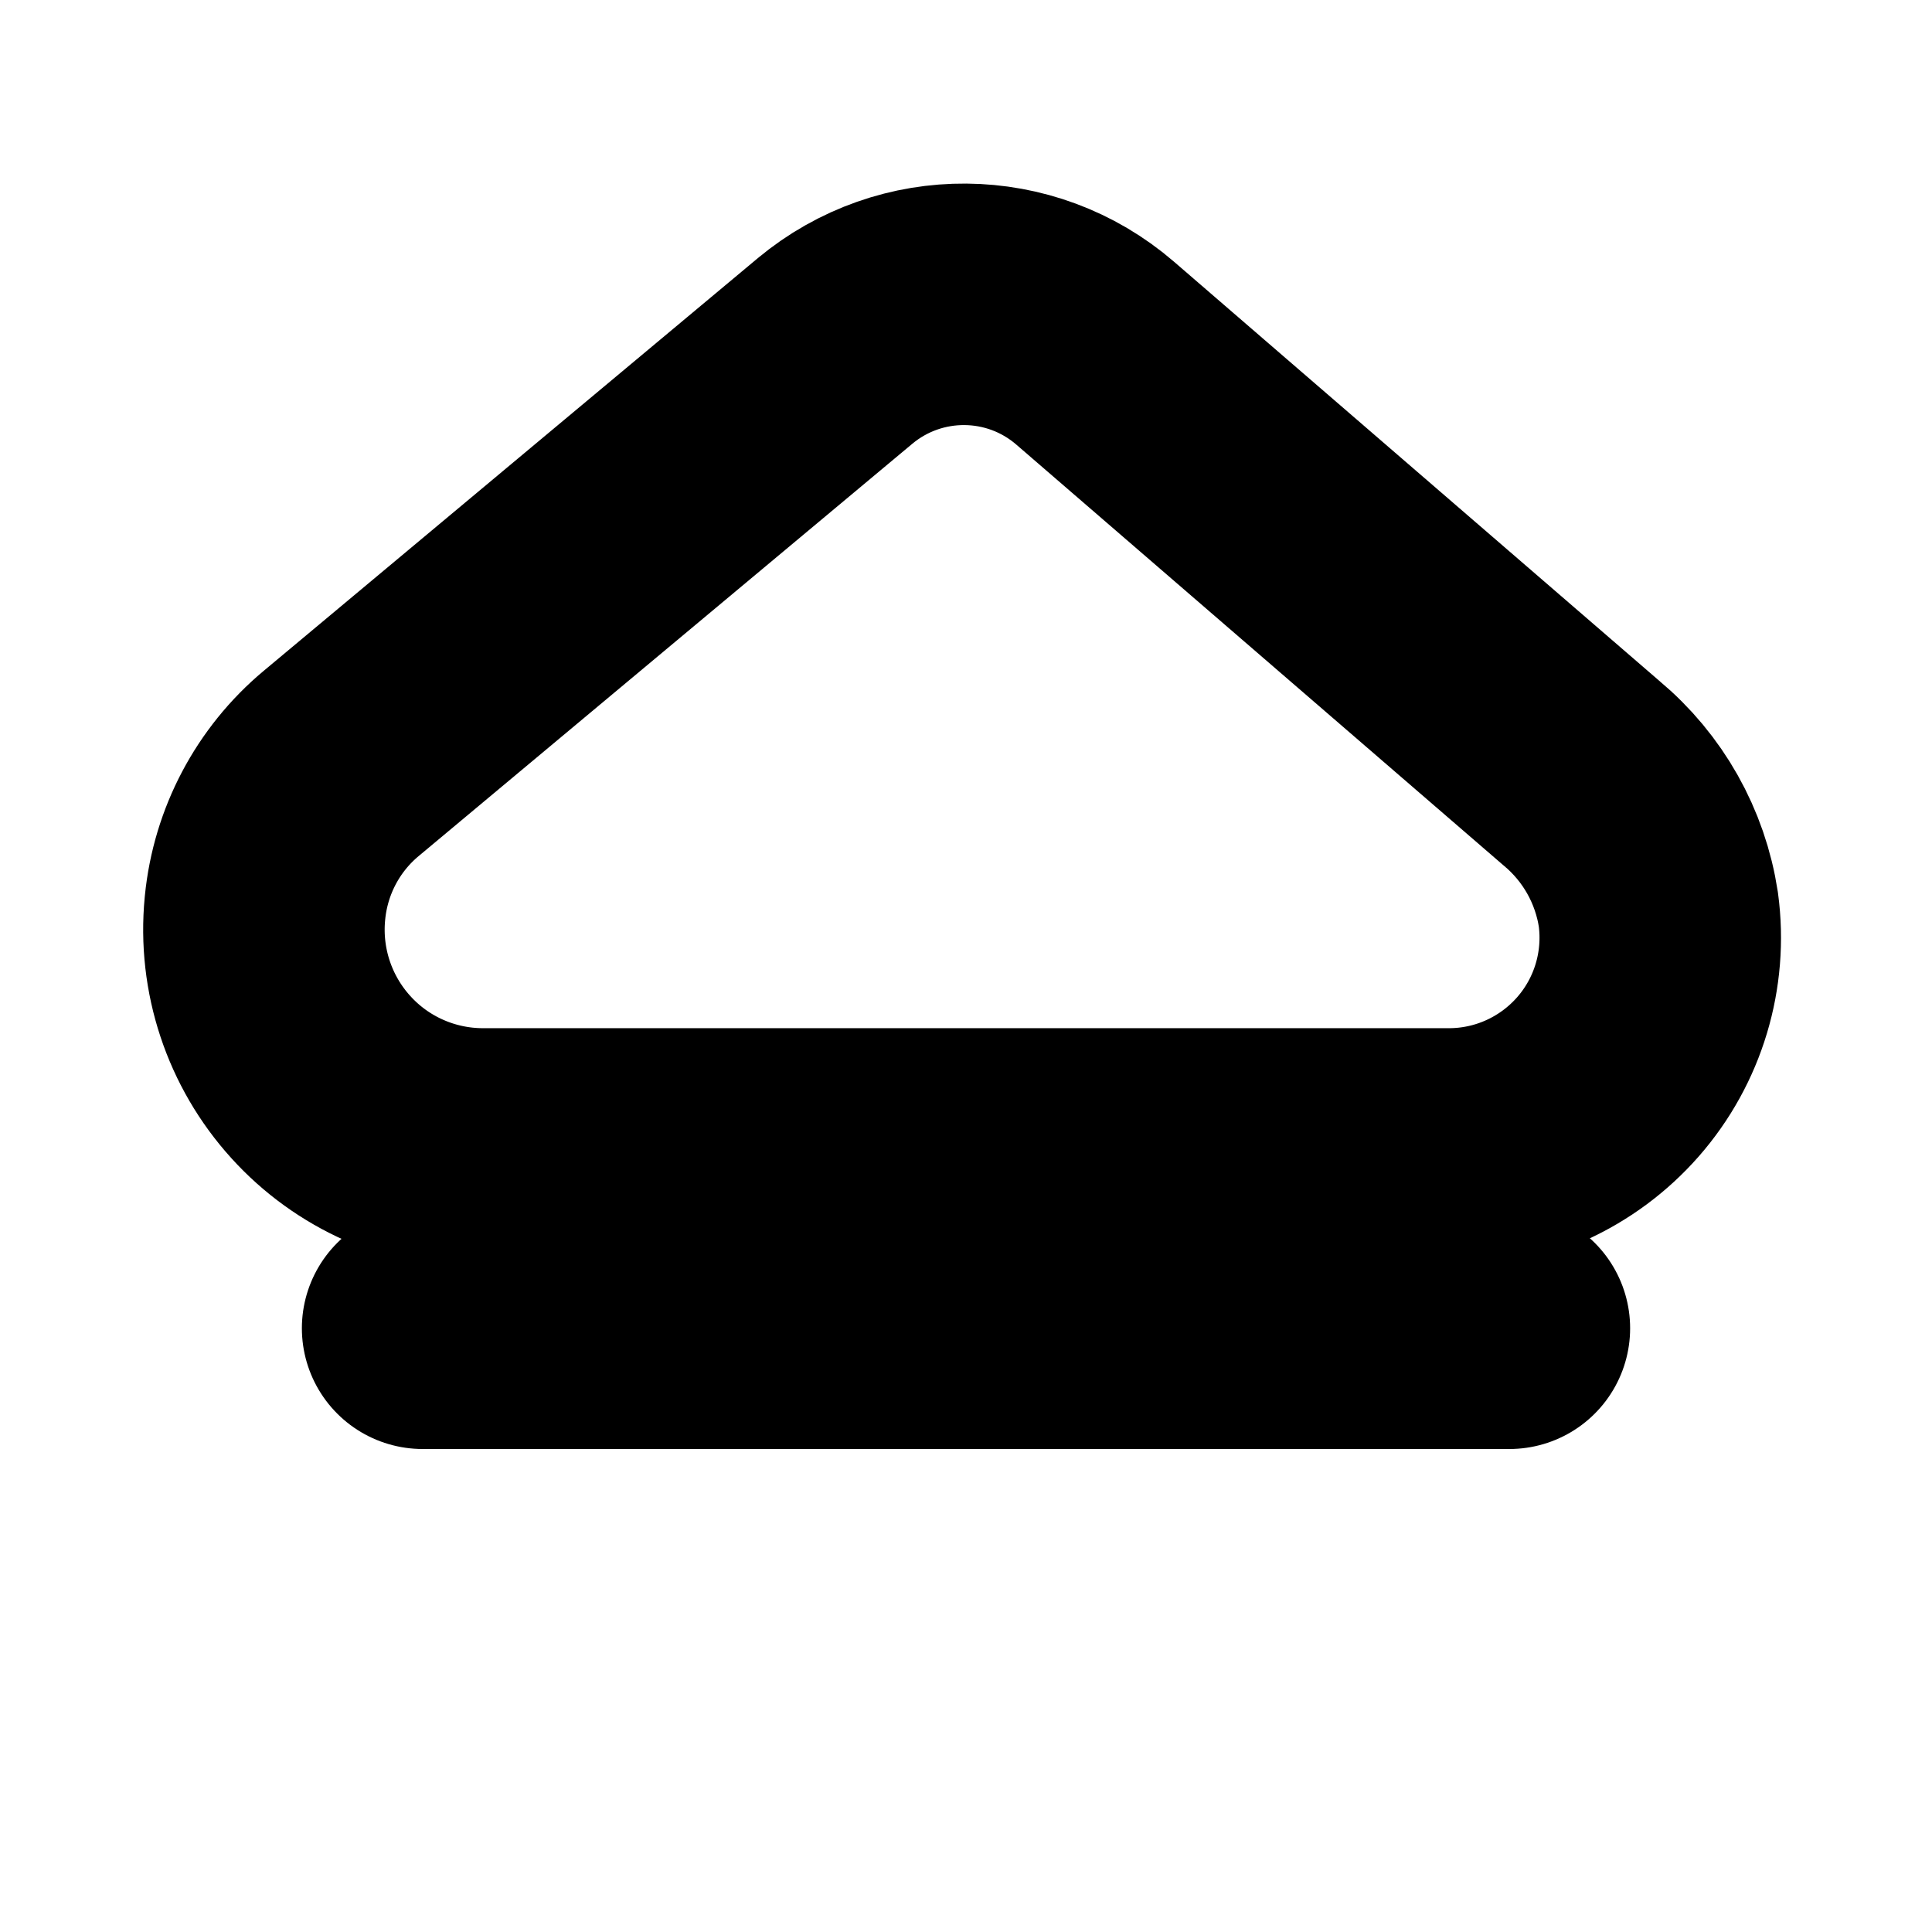
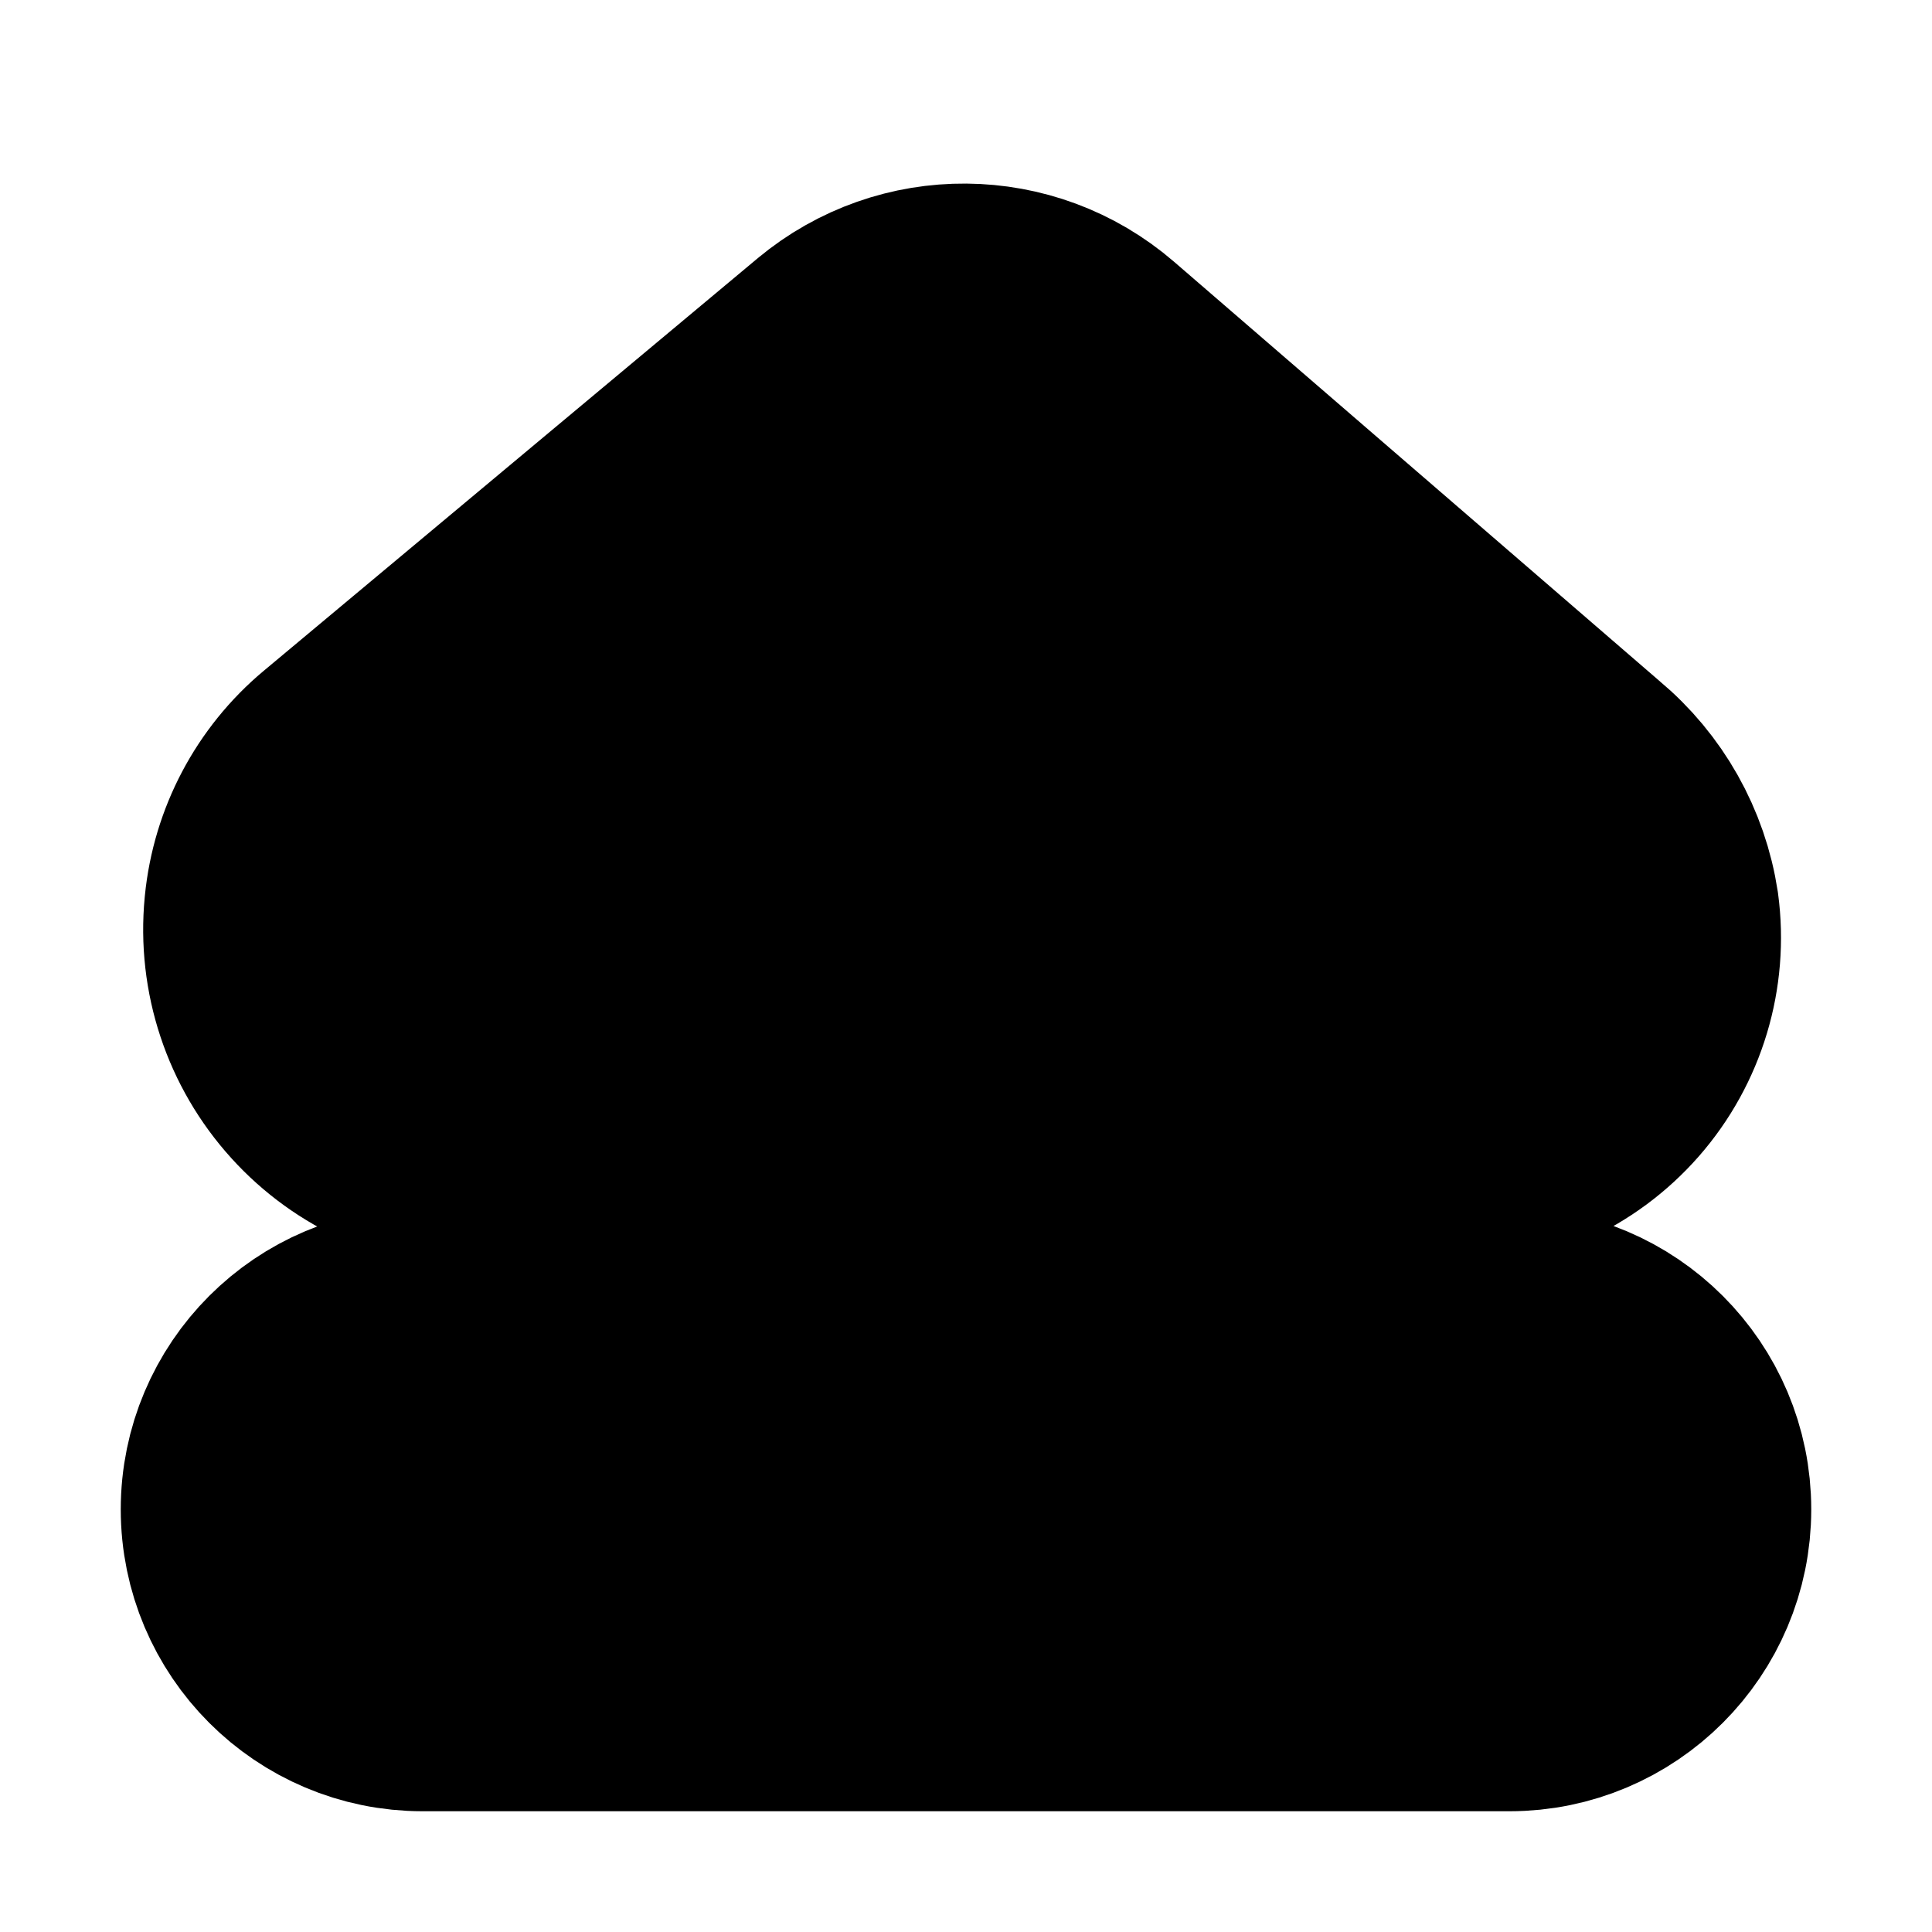
- <svg xmlns:ns0="https://www.gtk.org/grappa" width="16" height="16" ns0:version="1" ns0:keywords="media playback eject">
-   <path d="M 6.915 2.907 L 2.825 6.323 C 2.467 6.622, 2.241 7.05, 2.195 7.515 L 2.194 7.525 C 2.145 8.034, 2.313 8.541, 2.657 8.92 C 3 9.299, 3.488 9.515, 4 9.515 L 12 9.515 C 12.504 9.515, 12.984 9.297, 13.317 8.917 C 13.649 8.538, 13.801 8.033, 13.734 7.533 C 13.667 7.091, 13.44 6.689, 13.097 6.403 L 9.07 2.925 C 8.453 2.392, 7.541 2.385, 6.915 2.907" id="path0" stroke-width="2" stroke-linecap="round" stroke-linejoin="round" stroke="rgb(0,0,0)" fill="none" class="foreground-stroke transparent-fill" />
-   <path d="M 3.5 11 L 12.5 11 O 14 11, 14 12.5, 0.707 O 14 14, 12.5 14, 0.707 L 3.5 14 O 2 14, 2 12.5, 0.707 O 2 11, 3.5 11, 0.707 Z" id="path1" stroke-width="2" stroke-linecap="round" stroke-linejoin="round" stroke="rgb(0,0,0)" fill="none" class="foreground-stroke transparent-fill" />
+ <svg xmlns="http://www.w3.org/2000/svg" xmlns:ns1="https://www.gtk.org/grappa" width="16" height="16" ns1:version="1" ns1:state="1" ns1:keywords="media-eject playback eject playback">
+   <path id="path0" fill="none" stroke="url(&quot;#gpa:foreground&quot;) rgb(0,0,0)" stroke-width="2" stroke-linecap="round" stroke-linejoin="round" d="M 2 12.5 C 2 13.328, 2.672 14, 3.5 14 L 12.5 14 C 13.328 14, 14 13.328, 14 12.5 C 14 11.672, 13.328 11, 12.5 11 L 3.5 11 C 2.672 11, 2 11.672, 2 12.5 Z M 6.915 2.907 L 2.825 6.323 C 2.467 6.622, 2.241 7.05, 2.195 7.515 L 2.194 7.525 C 2.145 8.034, 2.313 8.541, 2.657 8.92 C 3 9.299, 3.488 9.515, 4 9.515 L 12 9.515 C 12.504 9.515, 12.984 9.297, 13.317 8.917 C 13.649 8.538, 13.801 8.033, 13.734 7.533 C 13.667 7.091, 13.44 6.689, 13.097 6.403 L 9.07 2.925 C 8.453 2.392, 7.541 2.385, 6.915 2.907" ns1:stroke-width="0.5 2 3" ns1:stroke="foreground" ns1:fill="none" ns1:states="0 2" ns1:transition-type="fade" ns1:transition-duration="200ms">
+   </path>
+   <path id="path1" fill="url(&quot;#gpa:foreground&quot;) rgb(0,0,0)" fill-rule="nonzero" stroke="none" d="M 2 12.5 C 2 13.328, 2.672 14, 3.5 14 L 12.5 14 C 13.328 14, 14 13.328, 14 12.5 C 14 11.672, 13.328 11, 12.5 11 L 3.5 11 C 2.672 11, 2 11.672, 2 12.5 Z M 6.915 2.907 L 2.825 6.323 C 2.467 6.622, 2.241 7.05, 2.195 7.515 L 2.194 7.525 C 2.145 8.034, 2.313 8.541, 2.657 8.92 C 3 9.299, 3.488 9.515, 4 9.515 L 12 9.515 C 12.504 9.515, 12.984 9.297, 13.317 8.917 C 13.649 8.538, 13.801 8.033, 13.734 7.533 C 13.667 7.091, 13.44 6.689, 13.097 6.403 L 9.07 2.925 C 8.453 2.392, 7.541 2.385, 6.915 2.907" ns1:states="1 2" ns1:transition-type="fade" ns1:transition-duration="200ms">
+   </path>
</svg>
